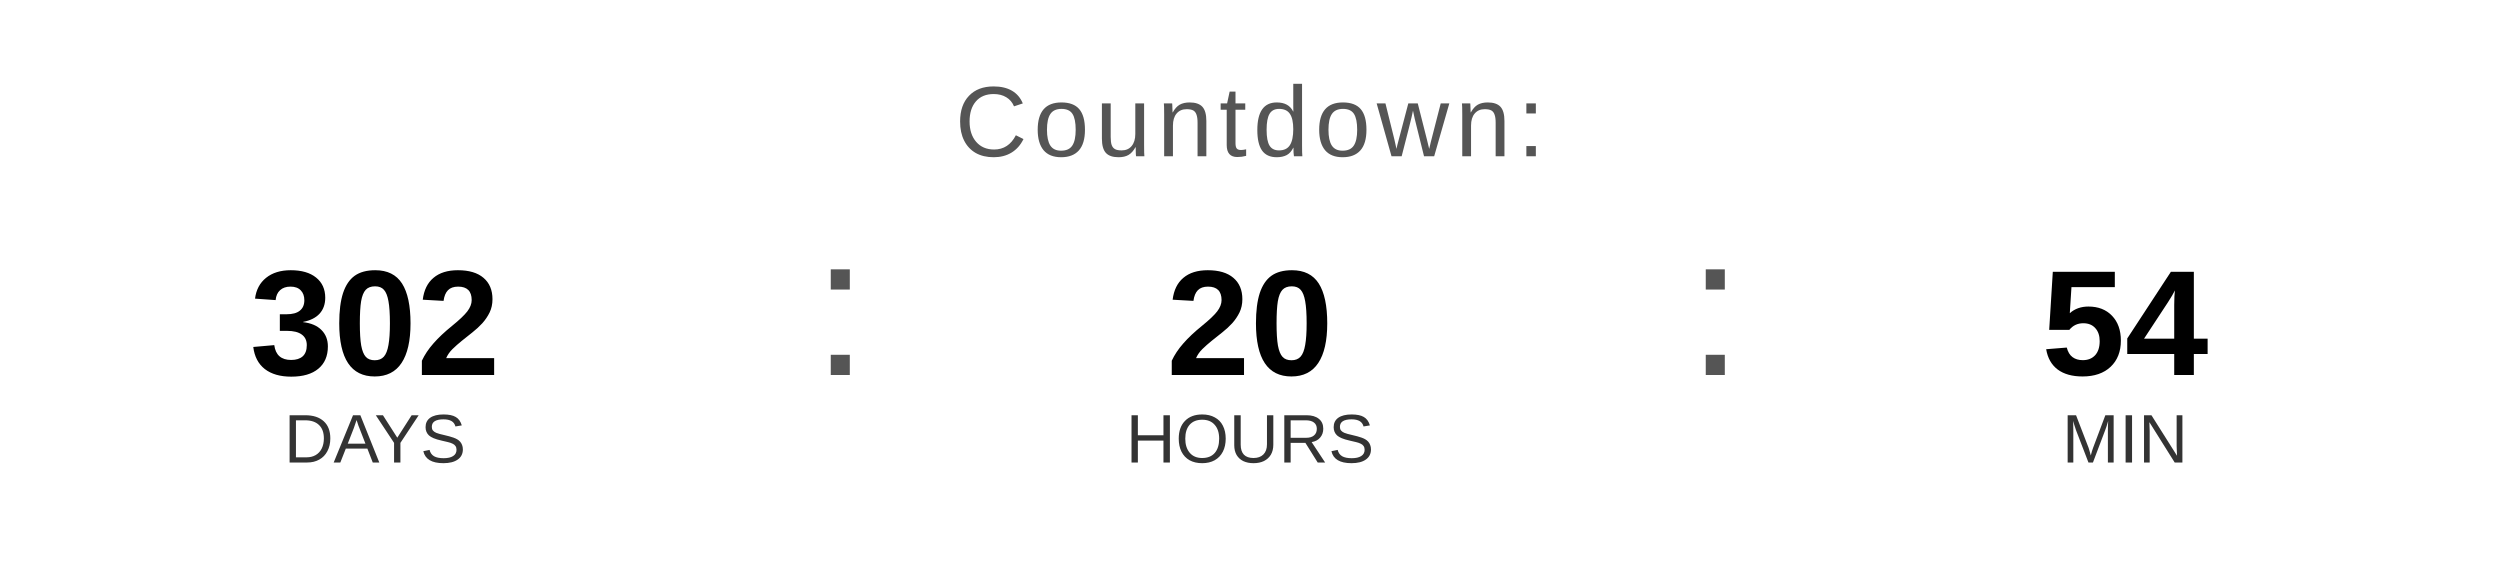
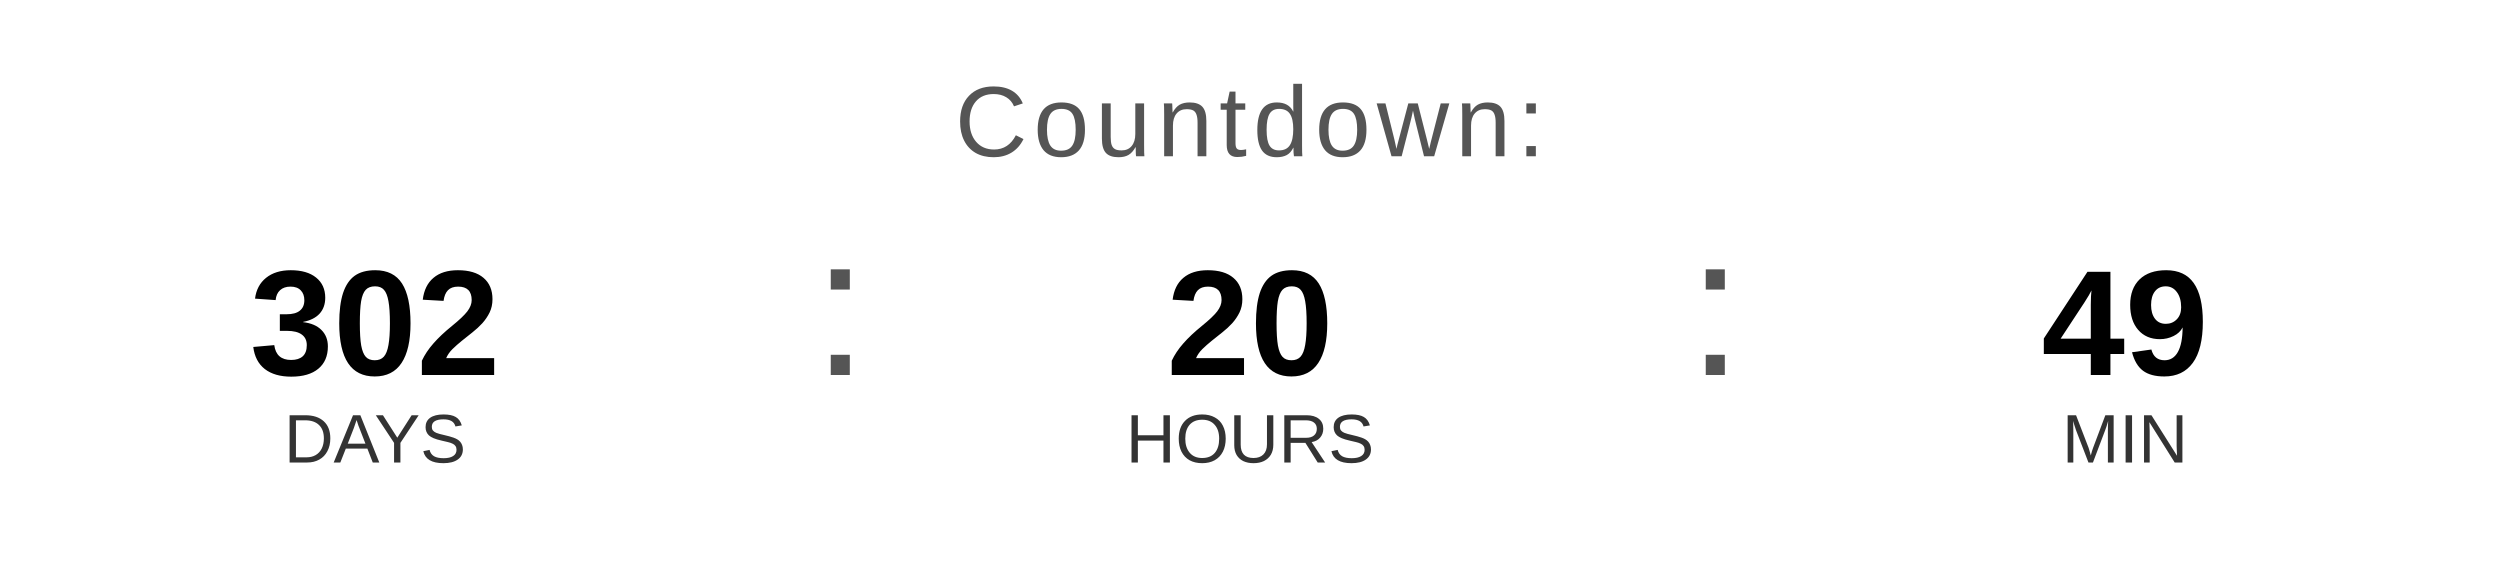
<svg xmlns="http://www.w3.org/2000/svg" width="400" height="90" viewBox="0 0 400 90">
  <text x="200" y="25" font-family="Arial, Helvetica, sans-serif" font-size="16" fill="#555555" text-anchor="middle" letter-spacing="1">
    Countdown:
  </text>
  <text x="60" y="60" font-family="Arial, Helvetica, sans-serif" font-size="24" font-weight="bold" fill="#000000" text-anchor="middle">302</text>
  <text x="60" y="74" font-family="Arial, Helvetica, sans-serif" font-size="11" fill="#333333" text-anchor="middle">DAYS</text>
  <text x="130" y="60" font-family="Arial, sans-serif" font-size="32" fill="#555555">:</text>
  <text x="200" y="60" font-family="Arial, Helvetica, sans-serif" font-size="24" font-weight="bold" fill="#000000" text-anchor="middle">20</text>
  <text x="200" y="74" font-family="Arial, Helvetica, sans-serif" font-size="11" fill="#333333" text-anchor="middle">HOURS</text>
  <text x="270" y="60" font-family="Arial, sans-serif" font-size="32" fill="#555555">:</text>
-   <text x="340" y="60" font-family="Arial, Helvetica, sans-serif" font-size="24" font-weight="bold" fill="#000000" text-anchor="middle">54</text>
+   <text x="340" y="60" font-family="Arial, Helvetica, sans-serif" font-size="24" font-weight="bold" fill="#000000" text-anchor="middle">49</text>
  <text x="340" y="74" font-family="Arial, Helvetica, sans-serif" font-size="11" fill="#333333" text-anchor="middle">MIN</text>
</svg>
